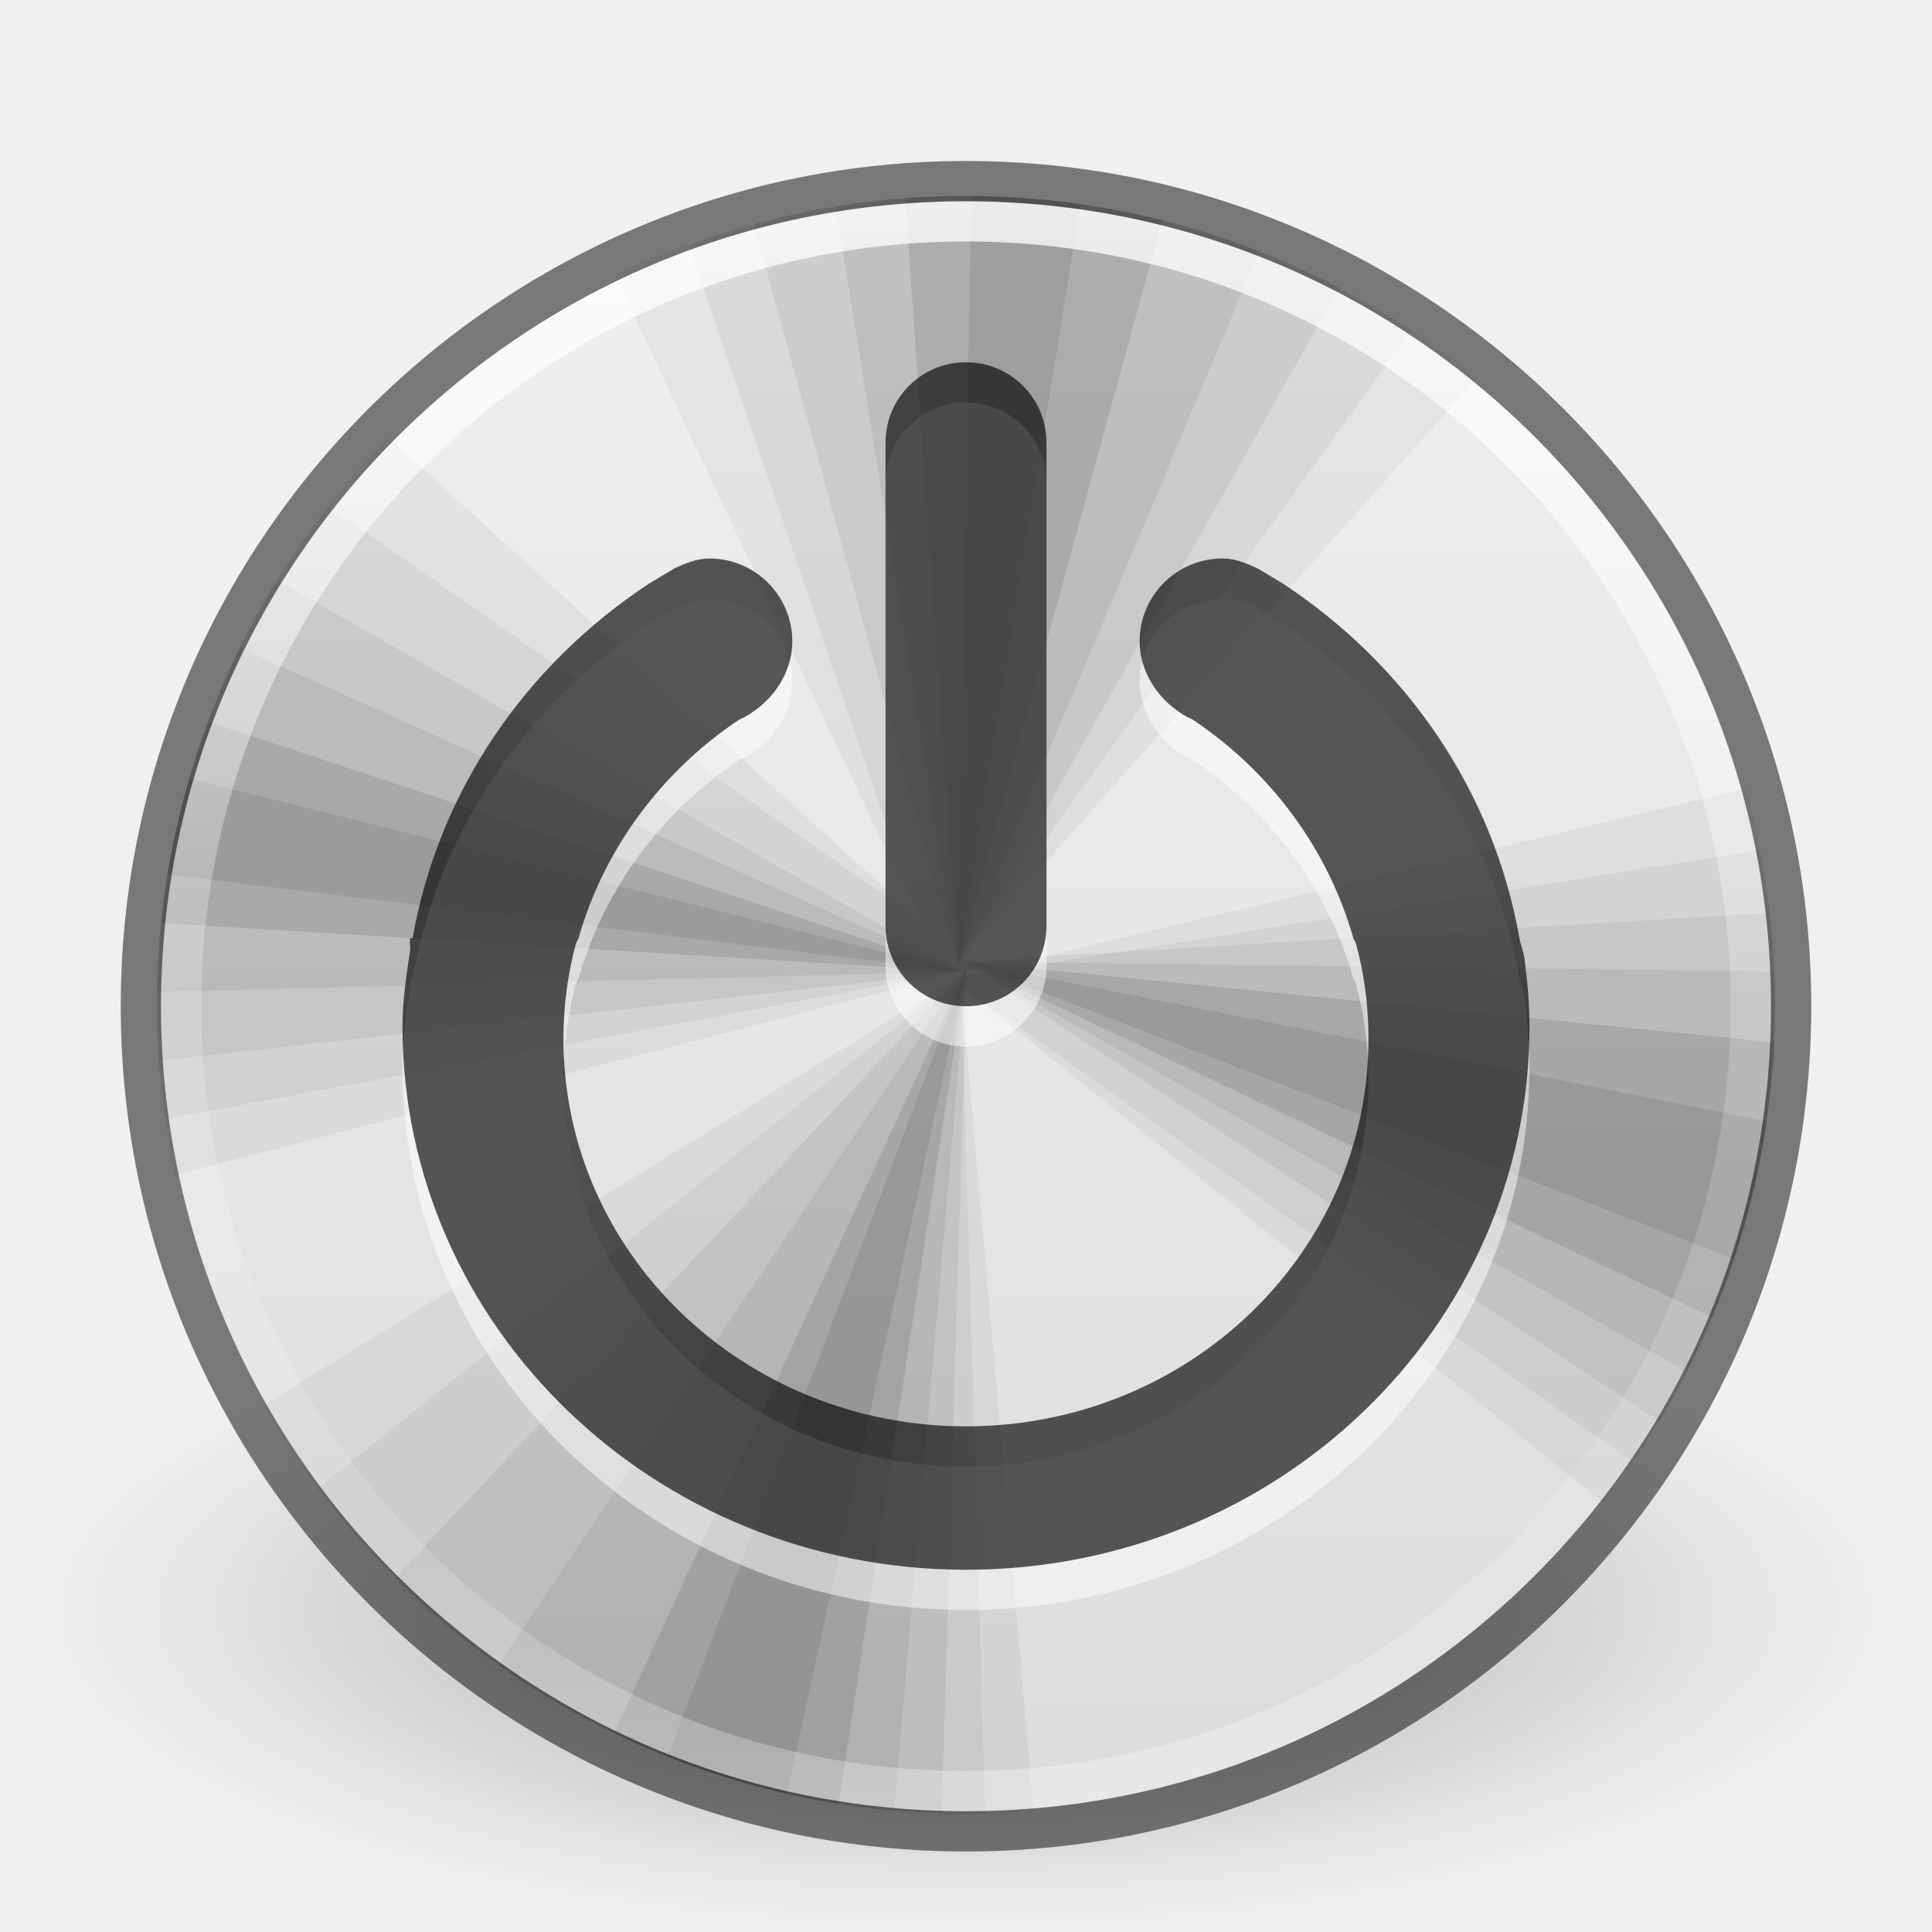
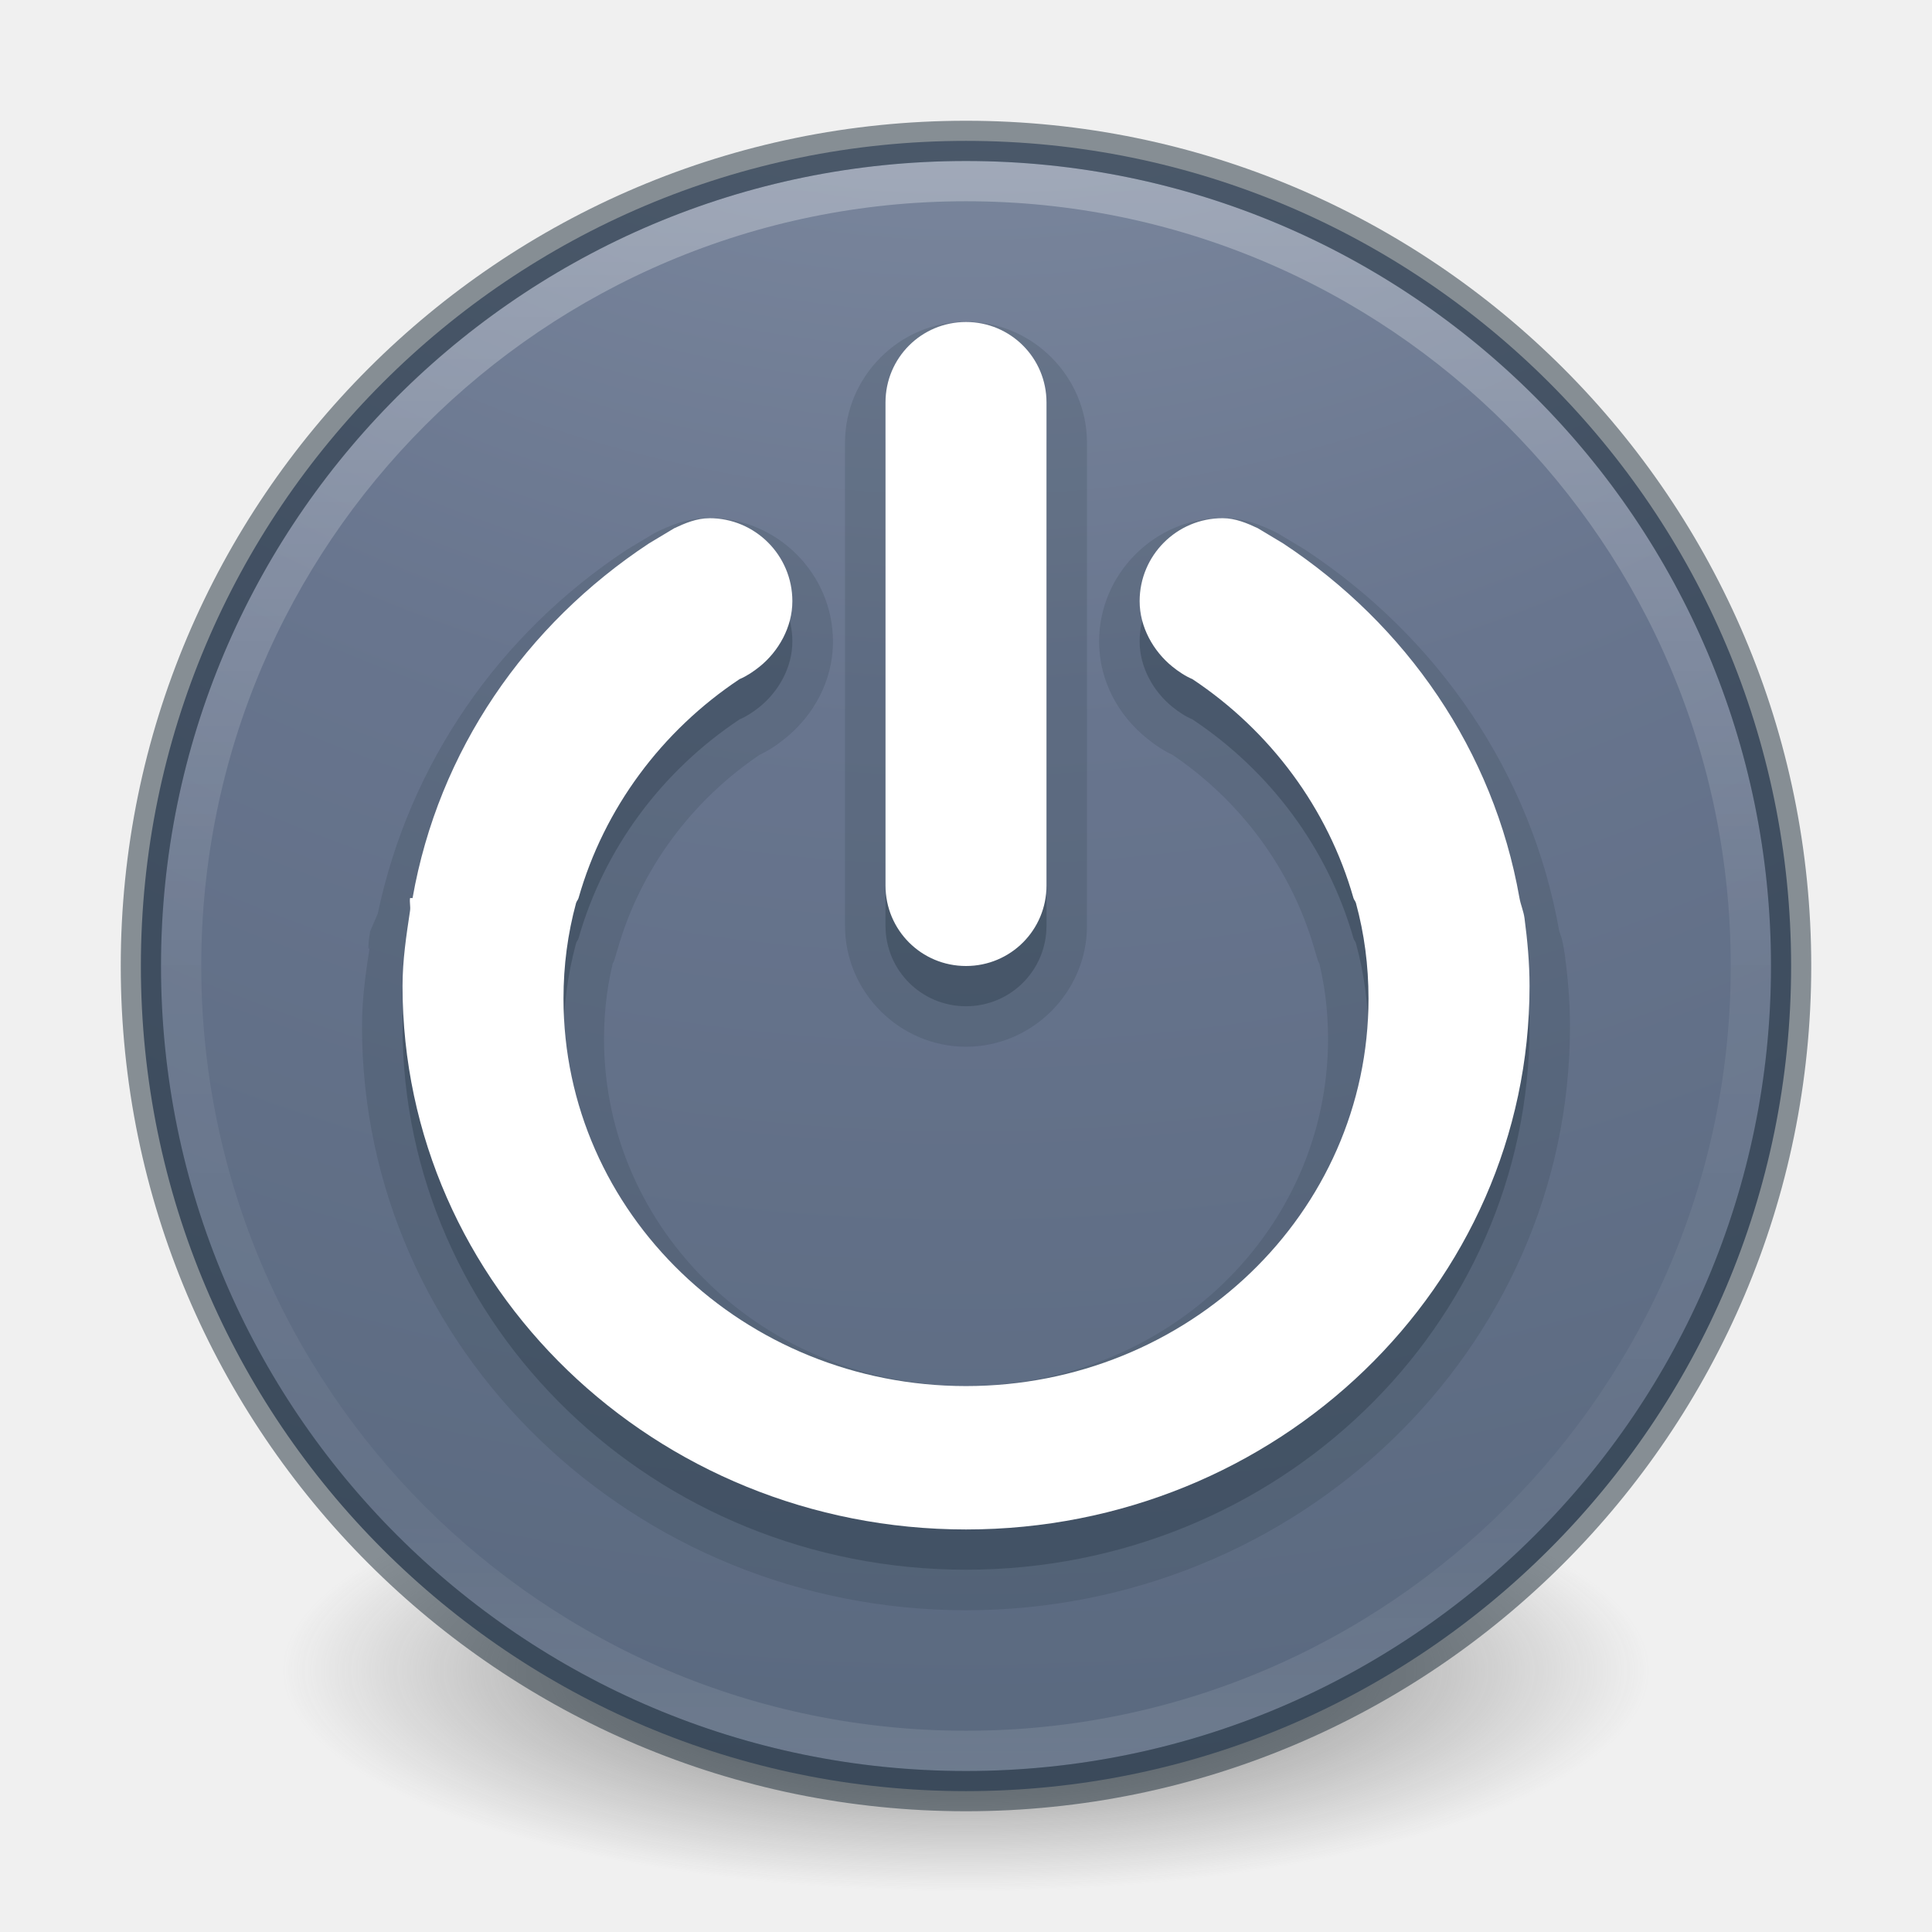
- <svg xmlns="http://www.w3.org/2000/svg" xmlns:xlink="http://www.w3.org/1999/xlink" version="1.1" width="48" height="48" id="svg4102">
-   <defs id="defs4104">
-     <linearGradient x1="71.204" y1="6.238" x2="71.204" y2="44.341" id="linearGradient3178" xlink:href="#linearGradient4011" gradientUnits="userSpaceOnUse" gradientTransform="matrix(1.054054,0,0,1.054054,-51.61101,-1.727899)" />
-     <linearGradient id="linearGradient4011">
-       <stop id="stop4013" style="stop-color:#ffffff;stop-opacity:1" offset="0" />
-       <stop id="stop4015" style="stop-color:#ffffff;stop-opacity:0.235" offset="0.508" />
-       <stop id="stop4017" style="stop-color:#ffffff;stop-opacity:0.157" offset="0.835" />
-       <stop id="stop4019" style="stop-color:#ffffff;stop-opacity:0.392" offset="1" />
+ <svg xmlns="http://www.w3.org/2000/svg" xmlns:xlink="http://www.w3.org/1999/xlink" id="svg4031" height="48" width="48" version="1.1">
+   <defs id="defs4033">
+     <linearGradient id="linearGradient3820-7-2-1">
+       <stop offset="0" style="stop-color:#3d3d3d;stop-opacity:1" id="stop3822-2-6-3" />
+       <stop offset="0.5" style="stop-color:#686868;stop-opacity:0.498" id="stop3864-8-7-7" />
+       <stop offset="1" style="stop-color:#686868;stop-opacity:0" id="stop3824-1-2-5" />
    </linearGradient>
-     <linearGradient x1="38.977" y1="59.968" x2="38.977" y2="8.093" id="linearGradient3187" xlink:href="#linearGradient4215" gradientUnits="userSpaceOnUse" gradientTransform="matrix(0.7843137,0,0,0.7843137,-1.098039,-1.666666)" />
-     <linearGradient id="linearGradient4215">
-       <stop id="stop4217" style="stop-color:#dcdcdc;stop-opacity:1" offset="0" />
-       <stop id="stop4219" style="stop-color:#f0f0f0;stop-opacity:1" offset="1" />
+     <radialGradient gradientTransform="matrix(0.2708338,0,0,0.08762273,-2.855072,25.18723)" gradientUnits="userSpaceOnUse" xlink:href="#linearGradient3820-7-2-1" id="radialGradient3018" fy="186.171" fx="99.157" r="62.769" cy="186.171" cx="99.157" />
+     <linearGradient id="linearGradient4011-8">
+       <stop id="stop4013-9" style="stop-color:#ffffff;stop-opacity:1" offset="0" />
+       <stop id="stop4015-2" style="stop-color:#ffffff;stop-opacity:0.235" offset="0.508" />
+       <stop id="stop4017-28" style="stop-color:#ffffff;stop-opacity:0.157" offset="0.835" />
+       <stop id="stop4019-23" style="stop-color:#ffffff;stop-opacity:0.392" offset="1" />
    </linearGradient>
-     <linearGradient id="linearGradient8838">
-       <stop id="stop8840" style="stop-color:#000000;stop-opacity:1" offset="0" />
-       <stop id="stop8842" style="stop-color:#000000;stop-opacity:0" offset="1" />
+     <linearGradient y2="44.341" x2="71.204" y1="6.238" x1="71.204" gradientTransform="matrix(1.054054,0,0,1.054054,-51.611,-2.727901)" gradientUnits="userSpaceOnUse" id="linearGradient3540" xlink:href="#linearGradient4011-8" />
+     <radialGradient cx="0.965" cy="8.45" r="20" fx="0.965" fy="8.45" id="radialGradient3092" xlink:href="#linearGradient2867-449-88-871-390-598-476-591-434-148-57-177-8-3-3-6-4-8-8-8-5" gradientUnits="userSpaceOnUse" gradientTransform="matrix(0,6.715521,-7.10422,-1.8878129e-7,84.02912,-23.48282)" />
+     <linearGradient id="linearGradient2867-449-88-871-390-598-476-591-434-148-57-177-8-3-3-6-4-8-8-8-5">
+       <stop id="stop3750-1-0-7-6-6-1-3-9-3" style="stop-color:#919caf;stop-opacity:1" offset="0" />
+       <stop id="stop3752-3-7-4-0-32-8-923-0-7" style="stop-color:#68758e;stop-opacity:1" offset="0.262" />
+       <stop id="stop3754-1-8-5-2-7-6-7-1-9" style="stop-color:#485a6c;stop-opacity:1" offset="0.705" />
+       <stop id="stop3756-1-6-2-6-6-1-96-6-0" style="stop-color:#444c5c;stop-opacity:1" offset="1" />
    </linearGradient>
-     <radialGradient cx="62.625" cy="4.625" r="10.625" fx="62.625" fy="4.625" id="radialGradient4100" xlink:href="#linearGradient8838" gradientUnits="userSpaceOnUse" gradientTransform="matrix(2.164706,0,0,0.7529402,-111.5647,36.51765)" />
  </defs>
-   <path style="display:inline;overflow:visible;visibility:visible;opacity:0.3;fill:url(#radialGradient4100);fill-opacity:1;fill-rule:evenodd;stroke:none;stroke-width:1;marker:none" id="path8836" d="m 47,40 c 0,4.418 -10.297,8 -23,8 -12.703,0 -23,-3.582 -23,-8 0,-4.418 10.297,-8 23,-8 12.703,0 23,3.582 23,8 l 0,0 z" />
-   <path style="color:#000000;display:inline;overflow:visible;visibility:visible;fill:url(#linearGradient3187);fill-opacity:1;fill-rule:nonzero;stroke:none;stroke-width:1;stroke-linecap:round;stroke-linejoin:round;stroke-miterlimit:4;stroke-dasharray:none;stroke-dashoffset:0;stroke-opacity:1;marker:none;enable-background:accumulate" id="path2555-7" d="M 24,5 C 12.965,5 4,13.965 4,25 4,36.035 12.965,45 24,45 35.035,45 44,36.035 44,25 44,13.965 35.035,5 24,5 Z" />
-   <path style="fill:#000000;fill-opacity:0.043;stroke:none" id="path4004" d="m 24,4.869 c -3.119,0 -6.082,0.714 -8.718,1.985 L 22.819,22.832 9.655,10.874 c -3.564,3.628 -5.753,8.613 -5.753,14.094 0,1.449 0.16,2.858 0.452,4.221 l 19.847,-5.125 -0.327,-0.276 12.812,-14.395 C 33.226,6.57 28.807,4.869 24,4.869 Z m 19.369,14.722 -19.746,4.723 0.075,0.05 -17.159,10.551 c 3.463,6.062 9.987,10.15 17.46,10.15 0.566,0 1.129,-0.029 1.683,-0.075 C 24.961,36.714 23.899,24.767 23.874,24.49 l 15.953,12.838 c 2.67,-3.412 4.271,-7.698 4.271,-12.36 0,-1.86 -0.254,-3.666 -0.729,-5.376 z" />
-   <path style="fill:#000000;fill-opacity:0.048;stroke:none" id="path4004-0" d="m 24,4.869 c -2.417,0 -4.736,0.447 -6.884,1.231 l 5.703,16.732 -14.646,-10.25 c -2.677,3.414 -4.271,7.716 -4.271,12.385 0,0.962 0.07,1.913 0.201,2.839 L 24.201,24.063 23.874,23.787 35.054,8.211 C 31.88,6.111 28.086,4.869 24,4.869 Z m 19.721,16.254 -20.098,3.191 0.075,0.05 -15.802,12.612 c 3.667,4.902 9.519,8.089 16.104,8.089 0.16,0 0.318,0.004 0.477,0 -0.239,-8.346 -0.578,-20.299 -0.603,-20.575 l 16.681,11.833 c 2.224,-3.234 3.542,-7.139 3.542,-11.355 0,-1.316 -0.135,-2.598 -0.377,-3.844 z" />
-   <path style="fill:#000000;fill-opacity:0.059;stroke:none" id="path3893-7" d="m 24,4.869 c -1.824,0 -3.595,0.247 -5.276,0.703 L 23.799,24.013 33.27,7.156 C 30.494,5.707 27.345,4.869 24,4.869 Z M 6.892,14.416 c -1.895,3.066 -2.99,6.687 -2.99,10.551 0,0.465 0.019,0.925 0.05,1.382 L 23.9,24.138 6.892,14.416 Z m 37.081,8.265 -20.048,1.206 17.309,11.431 c 1.819,-3.022 2.864,-6.57 2.864,-10.35 0,-0.771 -0.041,-1.538 -0.126,-2.286 z M 24.025,24.038 9.806,39.212 c 3.503,3.491 8.3,5.671 13.591,5.828 l 0.628,-21.002 z" />
-   <path style="fill:#000000;fill-opacity:0.064;stroke:none" id="path3893-7-5" d="m 24,4.869 c -1.101,0 -2.187,0.08 -3.241,0.251 L 23.799,24.013 31.286,6.251 C 29.025,5.369 26.571,4.869 24,4.869 Z M 5.962,16.099 C 4.69,18.681 3.951,21.583 3.902,24.641 L 23.9,24.138 5.962,16.099 Z m 17.963,7.788 17.988,10.2 c 1.397,-2.737 2.186,-5.839 2.186,-9.119 0,-0.279 -0.014,-0.553 -0.025,-0.829 L 23.925,23.887 Z m 0.1,0.151 -11.632,17.309 c 2.827,2.009 6.177,3.322 9.823,3.643 l 1.809,-20.952 z" />
-   <path style="fill:#000000;fill-opacity:0.101;stroke:none" id="path3893" d="m 24,4.869 c -0.507,0 -1.01,0.013 -1.507,0.05 L 23.799,24.013 28.874,5.472 C 27.313,5.083 25.68,4.869 24,4.869 Z M 5.183,17.933 c -0.593,1.584 -1.006,3.256 -1.181,4.999 L 23.9,24.138 5.183,17.933 Z m 18.741,5.954 18.616,8.843 c 0.89,-2.119 1.422,-4.421 1.532,-6.833 L 23.925,23.887 Z m 0.1,0.151 -8.768,19.018 c 1.735,0.841 3.609,1.447 5.577,1.759 l 3.191,-20.776 z" />
-   <path style="fill:#000000;fill-opacity:0.085;stroke:none" id="path3893-9" d="M 24.126,4.869 23.799,24.013 26.839,5.07 C 25.954,4.945 25.044,4.875 24.126,4.869 Z M 4.706,19.34 c -0.227,0.778 -0.421,1.573 -0.553,2.387 l 19.746,2.412 z m 19.219,4.547 19.143,7.386 c 0.365,-1.102 0.66,-2.24 0.829,-3.417 z m 0.1,0.151 -7.436,19.596 c 0.45,0.18 0.916,0.355 1.382,0.502 0.412,0.13 0.833,0.248 1.256,0.352 0.109,0.027 0.217,0.05 0.327,0.075 z" />
-   <path style="color:#000000;display:inline;overflow:visible;visibility:visible;opacity:0.8;fill:none;stroke:url(#linearGradient3178);stroke-width:1;stroke-linecap:round;stroke-linejoin:round;stroke-miterlimit:4;stroke-dasharray:none;stroke-dashoffset:0;stroke-opacity:1;marker:none;enable-background:accumulate" id="path8655-6" d="M 43.5,24.999 C 43.5,35.769 34.769,44.5 24,44.5 13.231,44.5 4.5,35.769 4.5,24.999 4.5,14.23 13.231,5.5 24,5.5 34.769,5.5 43.5,14.23 43.5,24.999 l 0,0 z" />
-   <path style="color:#000000;display:inline;overflow:visible;visibility:visible;opacity:0.5;fill:#ffffff;fill-opacity:1;fill-rule:nonzero;stroke:none;stroke-width:1;marker:none;enable-background:accumulate" id="path3782-2" d="m 17.625,14.875 c -0.315,0 -0.608,0.124 -0.875,0.25 L 16.125,15.5 c -3.068,2.023 -5.23,5.15 -5.875,8.812 -6.88e-4,0.004 -0.062,-0.004 -0.062,0 -0.017,0.101 0.015,0.211 0,0.312 C 10.095,25.243 10,25.854 10,26.5 10,33.956 16.268,40 24,40 31.732,40 38,33.956 38,26.5 38,25.926 37.948,25.368 37.875,24.812 37.852,24.64 37.78,24.483 37.75,24.312 37.105,20.65 34.943,17.523 31.875,15.5 L 31.25,15.125 c -0.267,-0.126 -0.56,-0.25 -0.875,-0.25 -1.139,0 -2.062,0.924 -2.062,2.062 0,0.648 0.345,1.247 0.812,1.625 0.149,0.12 0.321,0.237 0.5,0.312 1.933,1.286 3.365,3.208 4,5.438 0.012,0.043 0.051,0.082 0.062,0.125 0.208,0.764 0.312,1.546 0.312,2.375 0,5.326 -4.477,9.625 -10,9.625 -5.523,0 -10,-4.299 -10,-9.625 0,-0.829 0.105,-1.611 0.312,-2.375 0.012,-0.044 0.05,-0.081 0.062,-0.125 0.635,-2.229 2.067,-4.152 4,-5.438 0.178,-0.075 0.351,-0.192 0.5,-0.312 0.468,-0.378 0.812,-0.977 0.812,-1.625 0,-1.139 -0.924,-2.062 -2.062,-2.062 z M 24,10 c 1.108,0 2,0.892 2,2 l 0,12 c 0,1.108 -0.892,2 -2,2 -1.108,0 -2,-0.892 -2,-2 l 0,-12 c 0,-1.108 0.892,-2 2,-2 z" />
-   <path style="color:#000000;display:inline;overflow:visible;visibility:visible;opacity:0.65;fill:#000000;fill-opacity:1;fill-rule:nonzero;stroke:none;stroke-width:1px;marker:none;enable-background:accumulate" id="path3782" d="m 17.625,13.875 c -0.315,0 -0.608,0.124 -0.875,0.25 L 16.125,14.5 c -3.068,2.023 -5.23,5.15 -5.875,8.812 -6.88e-4,0.004 -0.062,-0.004 -0.062,0 -0.017,0.101 0.015,0.211 0,0.312 C 10.095,24.243 10,24.854 10,25.5 10,32.956 16.268,39 24,39 31.732,39 38,32.956 38,25.5 38,24.926 37.948,24.368 37.875,23.812 37.852,23.64 37.78,23.483 37.75,23.312 37.105,19.65 34.943,16.523 31.875,14.5 L 31.25,14.125 c -0.267,-0.126 -0.56,-0.25 -0.875,-0.25 -1.139,0 -2.062,0.924 -2.062,2.062 0,0.648 0.345,1.247 0.812,1.625 0.149,0.12 0.321,0.237 0.5,0.312 1.933,1.286 3.365,3.208 4,5.438 0.012,0.043 0.051,0.082 0.062,0.125 0.208,0.764 0.312,1.546 0.312,2.375 0,5.326 -4.477,9.625 -10,9.625 -5.523,0 -10,-4.299 -10,-9.625 0,-0.829 0.105,-1.611 0.312,-2.375 0.012,-0.044 0.05,-0.081 0.062,-0.125 0.635,-2.229 2.067,-4.152 4,-5.438 0.178,-0.075 0.351,-0.192 0.5,-0.312 0.468,-0.378 0.812,-0.977 0.812,-1.625 0,-1.139 -0.924,-2.062 -2.062,-2.062 z M 24,9 c 1.108,0 2,0.892 2,2 l 0,12 c 0,1.108 -0.892,2 -2,2 -1.108,0 -2,-0.892 -2,-2 l 0,-12 c 0,-1.108 0.892,-2 2,-2 z" />
-   <path style="color:#000000;display:inline;overflow:visible;visibility:visible;opacity:0.5;fill:none;fill-opacity:1;fill-rule:nonzero;stroke:#000000;stroke-width:1;stroke-linecap:round;stroke-linejoin:round;stroke-miterlimit:4;stroke-dasharray:none;stroke-dashoffset:0;stroke-opacity:1;marker:none;enable-background:accumulate" id="path2555-7-6" d="M 24,4.5 C 12.689,4.5 3.5,13.689 3.5,25 c 0,11.311 9.189,20.5 20.5,20.5 C 35.311,45.5 44.5,36.311 44.5,25 44.5,13.689 35.311,4.5 24,4.5 Z" />
+   <path style="fill:url(#radialGradient3018);fill-opacity:1;stroke:none" id="path3818-0-5" d="m 41,41.5 a 17,5.5 0 1 1 -34,0 17,5.5 0 1 1 34,0 z" />
+   <path style="color:#000000;display:inline;overflow:visible;visibility:visible;fill:url(#radialGradient3092);fill-opacity:1;fill-rule:nonzero;stroke:none;stroke-width:1;marker:none;enable-background:accumulate" id="path2555-3" d="M 24,3.5 C 12.689,3.5 3.5,12.689 3.5,24 3.5,35.311 12.689,44.5 24,44.5 35.311,44.5 44.5,35.311 44.5,24 44.5,12.689 35.311,3.5 24,3.5 Z" />
+   <path style="opacity:0.3;color:#000000;fill:none;stroke:url(#linearGradient3540);stroke-width:1;stroke-linecap:round;stroke-linejoin:round;stroke-miterlimit:4;stroke-opacity:1;stroke-dasharray:none;stroke-dashoffset:0;marker:none;visibility:visible;display:inline;overflow:visible;enable-background:accumulate" id="path8655-4" d="m 43.5,23.999 c 0,10.77 -8.731,19.501 -19.5,19.501 C 13.231,43.5 4.5,34.769 4.5,23.999 4.5,13.23 13.231,4.5 24,4.5 34.769,4.5 43.5,13.23 43.5,23.999 l 0,0 z" />
+   <path style="opacity:0.5;color:#000000;fill:none;fill-opacity:1;fill-rule:nonzero;stroke:#1c2c38;stroke-width:1;stroke-linecap:round;stroke-linejoin:round;stroke-miterlimit:4;stroke-opacity:1;stroke-dasharray:none;stroke-dashoffset:0;marker:none;visibility:visible;display:inline;overflow:visible;enable-background:accumulate;clip-rule:nonzero;isolation:auto;mix-blend-mode:normal;color-interpolation:sRGB;color-interpolation-filters:linearRGB;solid-color:#000000;solid-opacity:1;filter-blend-mode:normal;filter-gaussianBlur-deviation:0;color-rendering:auto;image-rendering:auto;shape-rendering:auto;text-rendering:auto" id="path2555-6-0" d="M 24,3.5 C 12.689,3.5 3.5,12.689 3.5,24 3.5,35.311 12.689,44.5 24,44.5 35.311,44.5 44.5,35.311 44.5,24 44.5,12.689 35.311,3.5 24,3.5 z" />
+   <path transform="translate(-1.406e-4,-0.999859)" d="m 24,8.994 c -1.648,0 -3.006,1.358 -3.006,3.006 l 0,12 c 0,1.648 1.358,3.006 3.006,3.006 1.648,0 3.006,-1.358 3.006,-3.006 l 0,-12 C 27.006,10.352 25.648,8.994 24,8.994 Z m -6.375,4.875 c -0.579,0 -1.01,0.207 -1.305,0.346 a 1.006,1.006 0 0 0 -0.088,0.047 l -0.625,0.375 a 1.006,1.006 0 0 0 -0.037,0.023 c -3.16,2.084 -5.401,5.298 -6.187,9.051 -1.368e-4,1.34e-4 -0.004,0.004 -0.004,0.004 -3.96e-5,5.4e-5 -0.182,0.42 -0.182,0.42 a 1.006,1.006 0 0 0 -0.002,0.01 c -0.071,0.422 -0.034,0.54 -0.004,0.336 l 0.002,-0.004 C 9.101,25.091 8.994,25.756 8.994,26.5 c 0,8.02 6.75,14.506 15.006,14.506 8.256,0 15.006,-6.486 15.006,-14.506 0,-0.634 -0.056,-1.237 -0.133,-1.818 a 1.006,1.006 0 0 0 -0.002,-0.002 c -0.049,-0.365 -0.13,-0.537 -0.131,-0.541 -0.695,-3.944 -3.027,-7.312 -6.311,-9.479 a 1.006,1.006 0 0 0 -0.037,-0.023 l -0.625,-0.375 a 1.006,1.006 0 0 0 -0.088,-0.047 C 31.385,14.076 30.954,13.869 30.375,13.869 c -1.683,0 -3.068,1.386 -3.068,3.068 0,1.005 0.502,1.854 1.186,2.406 0.197,0.159 0.433,0.327 0.74,0.457 l -0.164,-0.088 c 1.739,1.157 3.022,2.882 3.59,4.875 0.116,0.407 0.153,0.46 0.059,0.113 0.185,0.678 0.277,1.367 0.277,2.111 0,4.762 -3.993,8.619 -8.994,8.619 -5.001,0 -8.994,-3.857 -8.994,-8.619 0,-0.744 0.093,-1.433 0.277,-2.111 a 1.006,1.006 0 0 0 0,-0.002 c -0.091,0.337 -0.06,0.304 0.059,-0.111 0.568,-1.993 1.851,-3.718 3.59,-4.875 l -0.164,0.088 c 0.307,-0.13 0.543,-0.298 0.74,-0.457 0.683,-0.552 1.186,-1.401 1.186,-2.406 0,-1.683 -1.386,-3.068 -3.068,-3.068 z" id="path4235" style="color:#000000;clip-rule:nonzero;display:inline;overflow:visible;visibility:visible;opacity:0.15;isolation:auto;mix-blend-mode:normal;color-interpolation:sRGB;color-interpolation-filters:linearRGB;solid-color:#000000;solid-opacity:1;fill:#1c2c38;fill-opacity:1;fill-rule:nonzero;stroke:none;stroke-width:1;stroke-linecap:butt;stroke-linejoin:miter;stroke-miterlimit:4;stroke-dasharray:none;stroke-dashoffset:0;stroke-opacity:1;marker:none;color-rendering:auto;image-rendering:auto;shape-rendering:auto;text-rendering:auto;enable-background:accumulate" />
+   <path d="m 17.625,13.875 c -0.315,0 -0.608,0.124 -0.875,0.25 l -0.625,0.375 c -3.068,2.023 -5.23,5.15 -5.875,8.812 -6.88e-4,0.004 -0.062,-0.004 -0.062,0 -0.017,0.101 0.015,0.211 0,0.312 -0.093,0.618 -0.187,1.229 -0.187,1.875 0,7.456 6.268,13.5 14,13.5 7.732,0 14,-6.044 14,-13.5 0,-0.574 -0.052,-1.132 -0.125,-1.688 -0.023,-0.173 -0.095,-0.33 -0.125,-0.5 -0.645,-3.662 -2.807,-6.789 -5.875,-8.812 l -0.625,-0.375 c -0.267,-0.126 -0.56,-0.25 -0.875,-0.25 -1.139,0 -2.062,0.924 -2.062,2.062 0,0.648 0.345,1.247 0.812,1.625 0.149,0.12 0.321,0.237 0.5,0.312 1.933,1.286 3.365,3.208 4,5.438 0.012,0.043 0.051,0.082 0.062,0.125 0.208,0.764 0.312,1.546 0.312,2.375 0,5.326 -4.477,9.625 -10,9.625 -5.523,0 -10,-4.299 -10,-9.625 0,-0.829 0.105,-1.611 0.312,-2.375 0.012,-0.044 0.05,-0.081 0.062,-0.125 0.635,-2.229 2.067,-4.152 4,-5.438 0.178,-0.075 0.351,-0.192 0.5,-0.312 0.468,-0.378 0.812,-0.977 0.812,-1.625 0,-1.139 -0.924,-2.062 -2.062,-2.062 z m 6.375,-4.875 c 1.108,0 2,0.892 2,2 l 0,12 c 0,1.108 -0.892,2 -2,2 -1.108,0 -2,-0.892 -2,-2 l 0,-12 c 0,-1.108 0.892,-2 2,-2 z" id="path3782-7" style="color:#000000;clip-rule:nonzero;display:inline;overflow:visible;visibility:visible;opacity:0.3;isolation:auto;mix-blend-mode:normal;color-interpolation:sRGB;color-interpolation-filters:linearRGB;solid-color:#000000;solid-opacity:1;fill:#1c2c38;fill-opacity:1;fill-rule:nonzero;stroke:none;stroke-width:1.414;stroke-linecap:butt;stroke-linejoin:miter;stroke-miterlimit:4;stroke-dasharray:none;stroke-dashoffset:0;stroke-opacity:1;marker:none;color-rendering:auto;image-rendering:auto;shape-rendering:auto;text-rendering:auto;enable-background:accumulate" />
+   <path d="m 17.625,12.875 c -0.315,0 -0.608,0.124 -0.875,0.25 l -0.625,0.375 c -3.068,2.023 -5.23,5.15 -5.875,8.812 -6.88e-4,0.004 -0.062,-0.004 -0.062,0 -0.017,0.101 0.015,0.211 0,0.312 -0.093,0.618 -0.187,1.229 -0.187,1.875 0,7.456 6.268,13.5 14,13.5 7.732,0 14,-6.044 14,-13.5 0,-0.574 -0.052,-1.132 -0.125,-1.688 -0.023,-0.173 -0.095,-0.33 -0.125,-0.5 -0.645,-3.662 -2.807,-6.789 -5.875,-8.812 l -0.625,-0.375 c -0.267,-0.126 -0.56,-0.25 -0.875,-0.25 -1.139,0 -2.062,0.924 -2.062,2.062 0,0.648 0.345,1.247 0.812,1.625 0.149,0.12 0.321,0.237 0.5,0.312 1.933,1.286 3.365,3.208 4,5.438 0.012,0.043 0.051,0.082 0.062,0.125 0.208,0.764 0.312,1.546 0.312,2.375 0,5.326 -4.477,9.625 -10,9.625 -5.523,0 -10,-4.299 -10,-9.625 0,-0.829 0.105,-1.611 0.312,-2.375 0.012,-0.044 0.05,-0.081 0.062,-0.125 0.635,-2.229 2.067,-4.152 4,-5.438 0.178,-0.075 0.351,-0.192 0.5,-0.312 0.468,-0.378 0.812,-0.977 0.812,-1.625 0,-1.139 -0.924,-2.062 -2.062,-2.062 z m 6.375,-4.875 c 1.108,0 2,0.892 2,2 l 0,12 c 0,1.108 -0.892,2 -2,2 -1.108,0 -2,-0.892 -2,-2 l 0,-12 c 0,-1.108 0.892,-2 2,-2 z" id="path3782" style="color:#000000;clip-rule:nonzero;display:inline;overflow:visible;visibility:visible;opacity:1;isolation:auto;mix-blend-mode:normal;color-interpolation:sRGB;color-interpolation-filters:linearRGB;solid-color:#000000;solid-opacity:1;fill:#ffffff;fill-opacity:1;fill-rule:nonzero;stroke:none;stroke-width:1;stroke-linecap:round;stroke-linejoin:round;stroke-miterlimit:4;stroke-dasharray:none;stroke-dashoffset:0;stroke-opacity:1;marker:none;color-rendering:auto;image-rendering:auto;shape-rendering:auto;text-rendering:auto;enable-background:accumulate" />
</svg>
